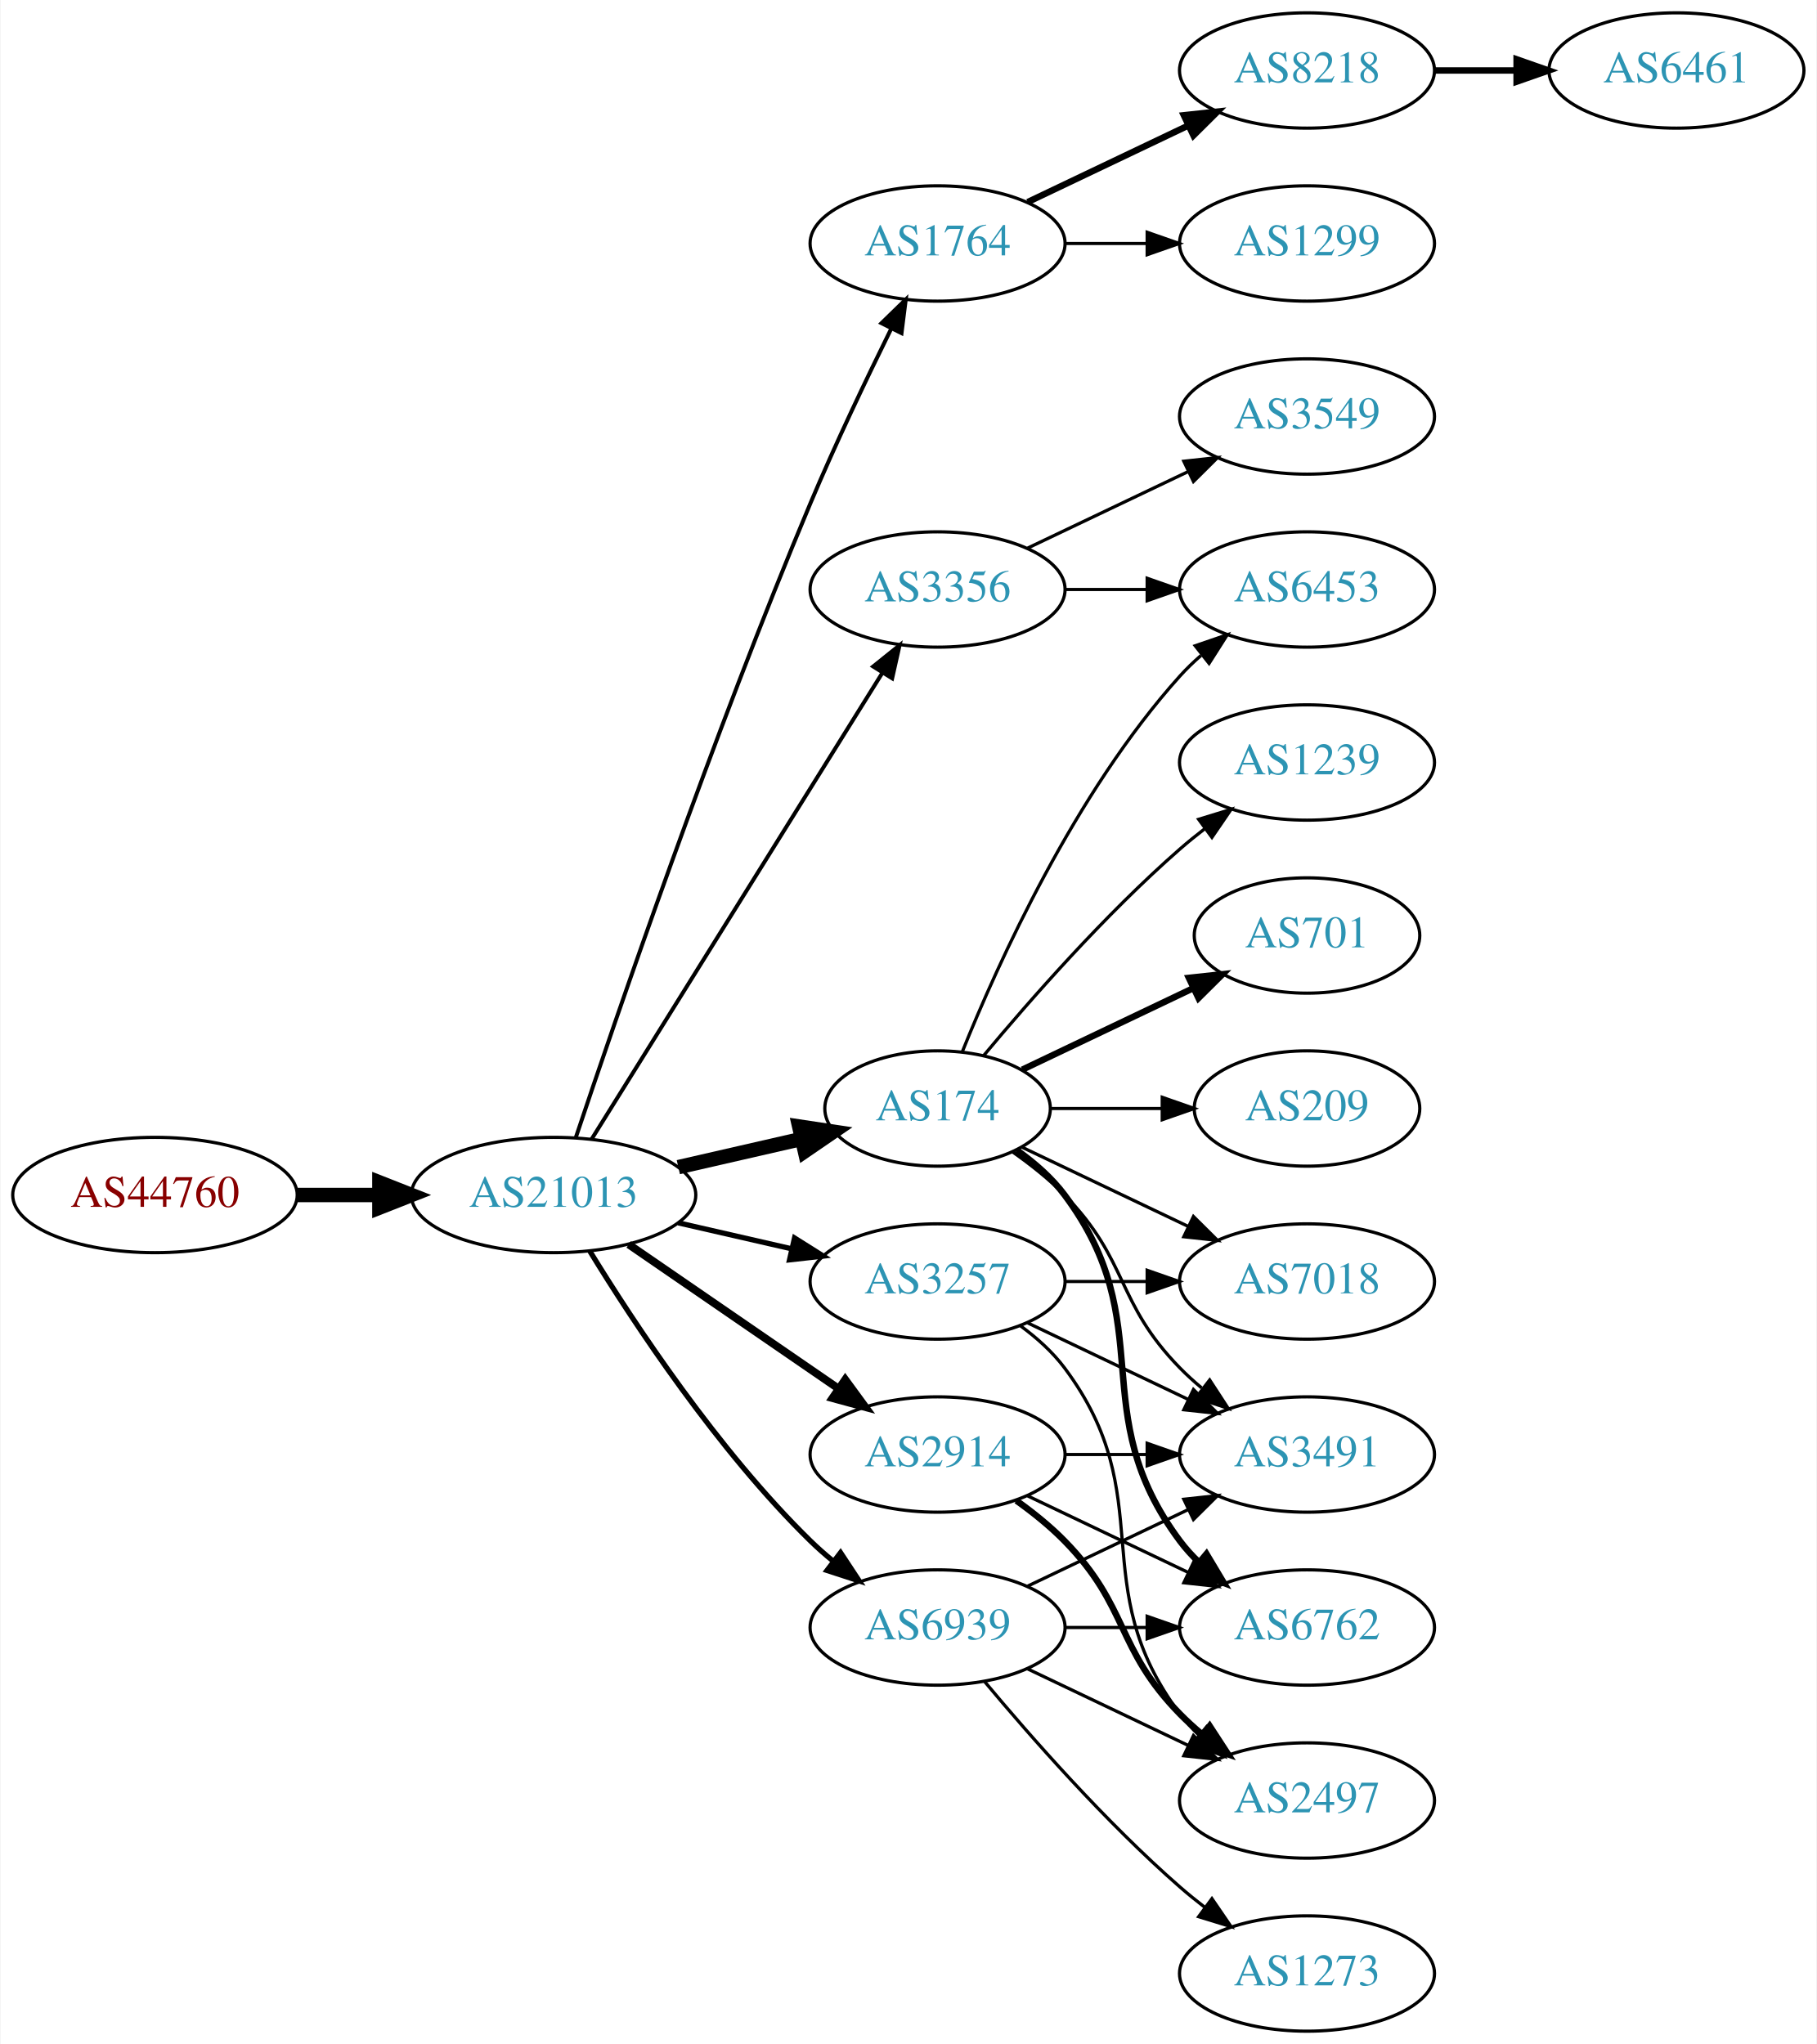
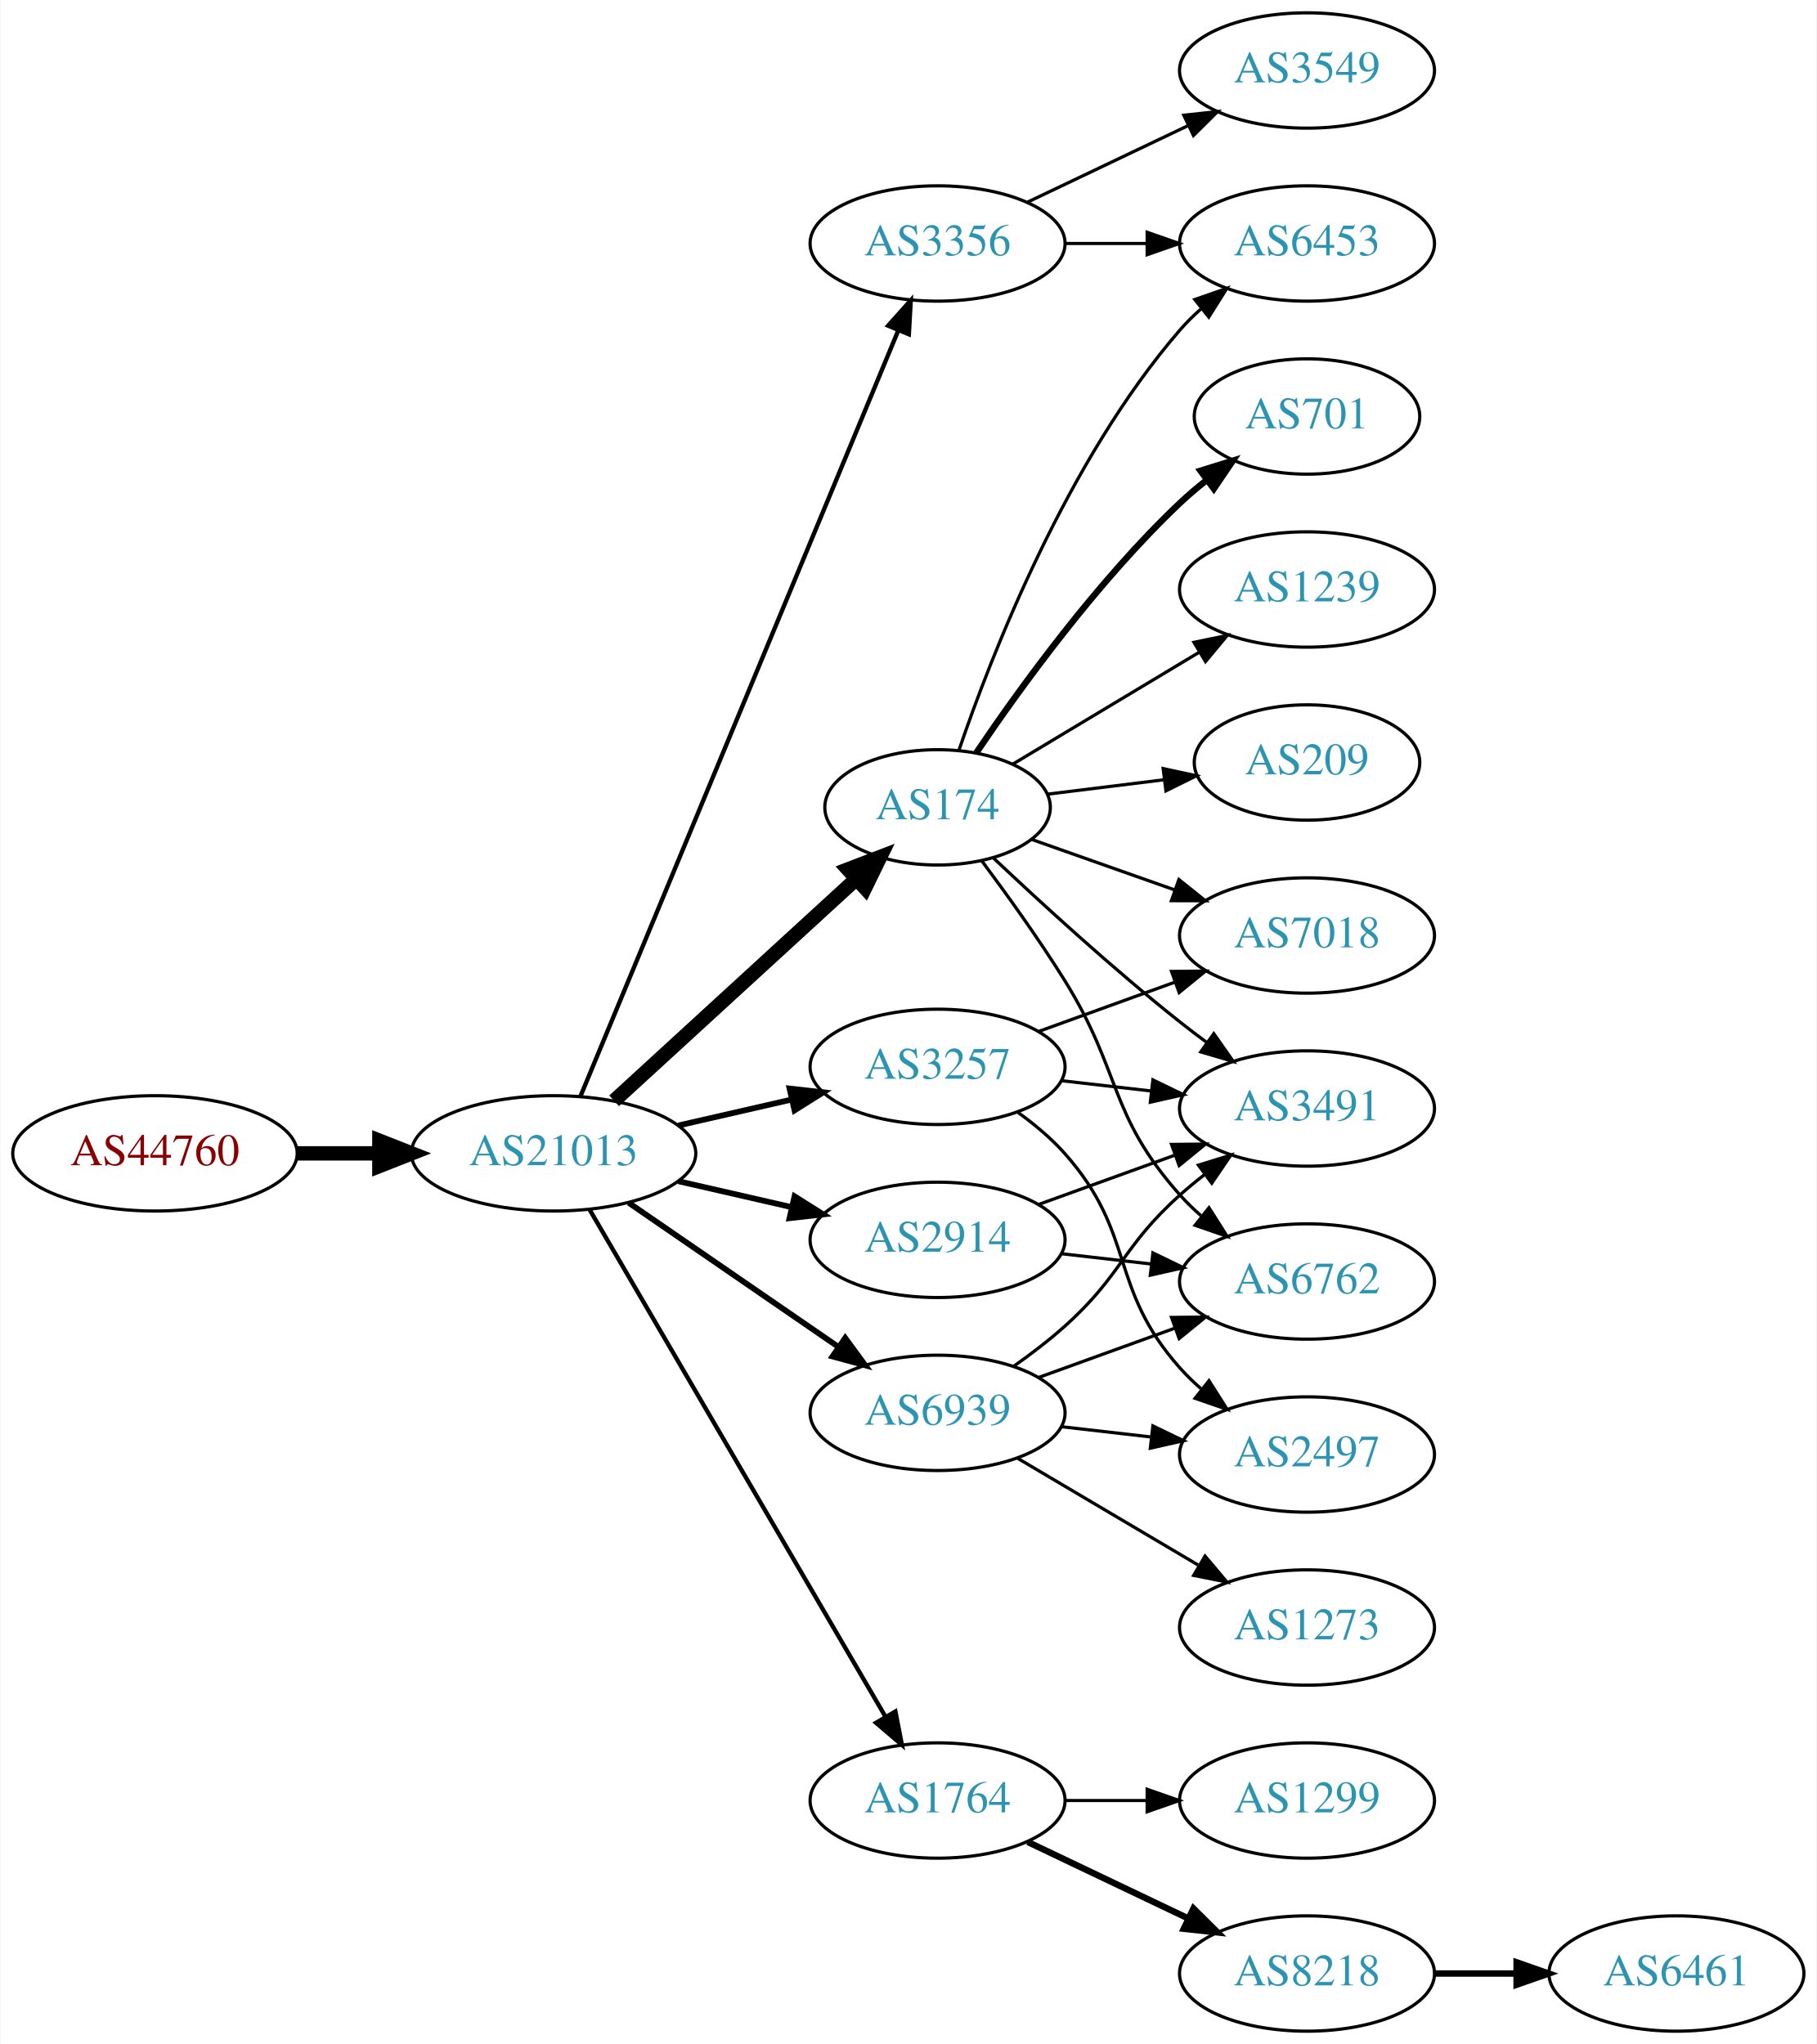
<svg xmlns="http://www.w3.org/2000/svg" xmlns:xlink="http://www.w3.org/1999/xlink" width="567pt" height="638pt" viewBox="0.00 0.00 566.66 638.00">
  <g id="graph0" class="graph" transform="scale(1 1) rotate(0) translate(4 634)">
    <polygon fill="white" stroke="none" points="-4,4 -4,-634 562.663,-634 562.663,4 -4,4" />
    <g id="node1" class="node">
      <g id="a_node1">
        <a xlink:href="/asn/44760" xlink:title="AS44760 ~ Skidata AG [AT]">
-           <ellipse fill="#ffffff" stroke="black" cx="44.196" cy="-261" rx="44.393" ry="18" />
-           <text text-anchor="middle" x="44.196" y="-257.3" font-family="Times,serif" font-size="14.00" fill="#880000">AS44760</text>
+           <ellipse fill="#ffffff" stroke="black" cx="44.196" cy="-274" rx="44.393" ry="18" />
+           <text text-anchor="middle" x="44.196" y="-270.3" font-family="Times,serif" font-size="14.00" fill="#880000">AS44760</text>
        </a>
      </g>
    </g>
    <g id="node2" class="node">
      <g id="a_node2">
        <a xlink:href="/asn/21013" xlink:title="AS21013 ~ Wels, AT [AT]">
-           <ellipse fill="#ffffff" stroke="black" cx="168.588" cy="-261" rx="44.393" ry="18" />
-           <text text-anchor="middle" x="168.588" y="-257.3" font-family="Times,serif" font-size="14.00" fill="#2c94b3">AS21013</text>
+           <ellipse fill="#ffffff" stroke="black" cx="168.588" cy="-274" rx="44.393" ry="18" />
+           <text text-anchor="middle" x="168.588" y="-270.3" font-family="Times,serif" font-size="14.00" fill="#2c94b3">AS21013</text>
        </a>
      </g>
    </g>
    <g id="edge1" class="edge">
-       <path fill="none" stroke="black" stroke-width="4.5" d="M88.692,-261C96.898,-261 105.569,-261 114.041,-261" />
-       <polygon fill="black" stroke="black" stroke-width="4.5" points="114.233,-264.938 124.233,-261 114.233,-257.063 114.233,-264.938" />
+       <path fill="none" stroke="black" stroke-width="4.5" d="M88.692,-274C96.898,-274 105.569,-274 114.041,-274" />
+       <polygon fill="black" stroke="black" stroke-width="4.5" points="114.233,-277.938 124.233,-274 114.233,-270.063 114.233,-277.938" />
    </g>
    <g id="node3" class="node">
      <g id="a_node3">
-         <a xlink:href="/asn/1764" xlink:title="AS1764 ~ NEXTLAYER-AS [AT]">
+         <a xlink:href="/asn/3356" xlink:title="AS3356 ~ Level 3 Parent, LLC [US]">
          <ellipse fill="#ffffff" stroke="black" cx="288.431" cy="-558" rx="39.794" ry="18" />
-           <text text-anchor="middle" x="288.431" y="-554.3" font-family="Times,serif" font-size="14.00" fill="#2c94b3">AS1764</text>
+           <text text-anchor="middle" x="288.431" y="-554.3" font-family="Times,serif" font-size="14.00" fill="#2c94b3">AS3356</text>
        </a>
      </g>
    </g>
    <g id="edge2" class="edge">
-       <path fill="none" stroke="black" stroke-width="1.227" d="M175.501,-278.857C187.974,-316.111 218.344,-404.659 248.784,-477 256.541,-495.434 266.235,-515.746 273.974,-531.419" />
-       <polygon fill="black" stroke="black" stroke-width="1.227" points="270.915,-533.127 278.505,-540.519 277.181,-530.007 270.915,-533.127" />
+       <path fill="none" stroke="black" stroke-width="1.35" d="M176.96,-291.765C196.924,-339.879 252.144,-472.96 276.1,-530.692" />
+       <polygon fill="black" stroke="black" stroke-width="1.35" points="272.997,-532.346 280.062,-540.241 279.462,-529.663 272.997,-532.346" />
    </g>
    <g id="node4" class="node">
      <g id="a_node4">
-         <a xlink:href="/asn/2914" xlink:title="AS2914 ~ NTT America, Inc. [US]">
-           <ellipse fill="#ffffff" stroke="black" cx="288.431" cy="-180" rx="39.794" ry="18" />
-           <text text-anchor="middle" x="288.431" y="-176.3" font-family="Times,serif" font-size="14.00" fill="#2c94b3">AS2914</text>
+         <a xlink:href="/asn/3257" xlink:title="AS3257 ~ GTT [DE]">
+           <ellipse fill="#ffffff" stroke="black" cx="288.431" cy="-301" rx="39.794" ry="18" />
+           <text text-anchor="middle" x="288.431" y="-297.3" font-family="Times,serif" font-size="14.00" fill="#2c94b3">AS3257</text>
        </a>
      </g>
    </g>
    <g id="edge3" class="edge">
-       <path fill="none" stroke="black" stroke-width="2.455" d="M192.031,-245.574C210.612,-232.802 237.173,-214.545 257.553,-200.537" />
-       <polygon fill="black" stroke="black" stroke-width="2.455" points="259.609,-203.371 265.867,-194.822 255.643,-197.602 259.609,-203.371" />
+       <path fill="none" stroke="black" stroke-width="1.8" d="M207.523,-282.692C218.764,-285.267 231.176,-288.111 242.799,-290.774" />
+       <polygon fill="black" stroke="black" stroke-width="1.8" points="242.232,-294.235 252.761,-293.057 243.795,-287.412 242.232,-294.235" />
    </g>
    <g id="node5" class="node">
      <g id="a_node5">
-         <a xlink:href="/asn/3356" xlink:title="AS3356 ~ Level 3 Parent, LLC [US]">
-           <ellipse fill="#ffffff" stroke="black" cx="288.431" cy="-450" rx="39.794" ry="18" />
-           <text text-anchor="middle" x="288.431" y="-446.3" font-family="Times,serif" font-size="14.00" fill="#2c94b3">AS3356</text>
+         <a xlink:href="/asn/1764" xlink:title="AS1764 ~ NEXTLAYER-AS [AT]">
+           <ellipse fill="#ffffff" stroke="black" cx="288.431" cy="-72" rx="39.794" ry="18" />
+           <text text-anchor="middle" x="288.431" y="-68.3" font-family="Times,serif" font-size="14.00" fill="#2c94b3">AS1764</text>
        </a>
      </g>
    </g>
    <g id="edge4" class="edge">
-       <path fill="none" stroke="black" stroke-width="1.227" d="M180.463,-278.442C201.247,-311.775 246.707,-384.686 271.136,-423.866" />
-       <polygon fill="black" stroke="black" stroke-width="1.227" points="268.321,-425.966 276.582,-432.6 274.261,-422.263 268.321,-425.966" />
+       <path fill="none" stroke="black" stroke-width="1.35" d="M179.84,-256.427C200.612,-220.821 247.76,-140.002 272.162,-98.173" />
+       <polygon fill="black" stroke="black" stroke-width="1.35" points="275.271,-99.79 277.287,-89.388 269.225,-96.262 275.271,-99.79" />
    </g>
    <g id="node6" class="node">
      <g id="a_node6">
-         <a xlink:href="/asn/3257" xlink:title="AS3257 ~ GTT [DE]">
-           <ellipse fill="#ffffff" stroke="black" cx="288.431" cy="-234" rx="39.794" ry="18" />
-           <text text-anchor="middle" x="288.431" y="-230.3" font-family="Times,serif" font-size="14.00" fill="#2c94b3">AS3257</text>
+         <a xlink:href="/asn/2914" xlink:title="AS2914 ~ NTT America, Inc. [US]">
+           <ellipse fill="#ffffff" stroke="black" cx="288.431" cy="-247" rx="39.794" ry="18" />
+           <text text-anchor="middle" x="288.431" y="-243.3" font-family="Times,serif" font-size="14.00" fill="#2c94b3">AS2914</text>
        </a>
      </g>
    </g>
    <g id="edge5" class="edge">
-       <path fill="none" stroke="black" stroke-width="1.636" d="M207.523,-252.308C218.764,-249.733 231.176,-246.889 242.799,-244.226" />
-       <polygon fill="black" stroke="black" stroke-width="1.636" points="243.795,-247.588 252.761,-241.943 242.232,-240.765 243.795,-247.588" />
+       <path fill="none" stroke="black" stroke-width="1.8" d="M207.523,-265.308C218.764,-262.733 231.176,-259.889 242.799,-257.226" />
+       <polygon fill="black" stroke="black" stroke-width="1.8" points="243.795,-260.588 252.761,-254.943 242.232,-253.765 243.795,-260.588" />
    </g>
    <g id="node7" class="node">
      <g id="a_node7">
        <a xlink:href="/asn/174" xlink:title="AS174 ~ Cogent Communications [US]">
-           <ellipse fill="#ffffff" stroke="black" cx="288.431" cy="-288" rx="35.194" ry="18" />
-           <text text-anchor="middle" x="288.431" y="-284.3" font-family="Times,serif" font-size="14.00" fill="#2c94b3">AS174</text>
+           <ellipse fill="#ffffff" stroke="black" cx="288.431" cy="-382" rx="35.194" ry="18" />
+           <text text-anchor="middle" x="288.431" y="-378.3" font-family="Times,serif" font-size="14.00" fill="#2c94b3">AS174</text>
        </a>
      </g>
    </g>
    <g id="edge6" class="edge">
-       <path fill="none" stroke="black" stroke-width="4.5" d="M207.523,-269.692C219.84,-272.514 233.565,-275.658 246.116,-278.534" />
-       <polygon fill="black" stroke="black" stroke-width="4.5" points="245.253,-282.376 255.88,-280.771 247.012,-274.7 245.253,-282.376" />
+       <path fill="none" stroke="black" stroke-width="4.5" d="M187.486,-290.403C207.645,-308.878 240.521,-339.009 263.024,-359.632" />
+       <polygon fill="black" stroke="black" stroke-width="4.5" points="260.481,-362.642 270.514,-366.496 265.802,-356.836 260.481,-362.642" />
    </g>
    <g id="node8" class="node">
      <g id="a_node8">
        <a xlink:href="/asn/6939" xlink:title="AS6939 ~ Hurricane Electric LLC [US]">
-           <ellipse fill="#ffffff" stroke="black" cx="288.431" cy="-126" rx="39.794" ry="18" />
-           <text text-anchor="middle" x="288.431" y="-122.3" font-family="Times,serif" font-size="14.00" fill="#2c94b3">AS6939</text>
+           <ellipse fill="#ffffff" stroke="black" cx="288.431" cy="-193" rx="39.794" ry="18" />
+           <text text-anchor="middle" x="288.431" y="-189.3" font-family="Times,serif" font-size="14.00" fill="#2c94b3">AS6939</text>
        </a>
      </g>
    </g>
    <g id="edge7" class="edge">
-       <path fill="none" stroke="black" stroke-width="1.636" d="M179.854,-243.56C193.662,-221.009 219.851,-181.278 248.784,-153 250.924,-150.908 253.242,-148.863 255.642,-146.894" />
-       <polygon fill="black" stroke="black" stroke-width="1.636" points="258.152,-149.382 263.983,-140.536 253.908,-143.815 258.152,-149.382" />
+       <path fill="none" stroke="black" stroke-width="1.8" d="M192.031,-258.574C210.612,-245.802 237.173,-227.545 257.553,-213.537" />
+       <polygon fill="black" stroke="black" stroke-width="1.8" points="259.609,-216.371 265.867,-207.822 255.643,-210.602 259.609,-216.371" />
    </g>
    <g id="node9" class="node">
      <g id="a_node9">
-         <a xlink:href="/asn/8218" xlink:title="AS8218 ~ legacy Neotelecoms [FR]">
+         <a xlink:href="/asn/3549" xlink:title="AS3549 ~ Level 3 Parent, LLC [US]">
          <ellipse fill="#ffffff" stroke="black" cx="403.724" cy="-612" rx="39.794" ry="18" />
-           <text text-anchor="middle" x="403.724" y="-608.3" font-family="Times,serif" font-size="14.00" fill="#2c94b3">AS8218</text>
+           <text text-anchor="middle" x="403.724" y="-608.3" font-family="Times,serif" font-size="14.00" fill="#2c94b3">AS3549</text>
        </a>
      </g>
    </g>
    <g id="edge8" class="edge">
-       <path fill="none" stroke="black" stroke-width="2" d="M316.567,-570.934C331.561,-578.081 350.382,-587.052 366.605,-594.785" />
-       <polygon fill="black" stroke="black" stroke-width="2" points="365.276,-598.028 375.809,-599.171 368.288,-591.709 365.276,-598.028" />
+       <path fill="none" stroke="black" d="M316.567,-570.934C331.561,-578.081 350.382,-587.052 366.605,-594.785" />
+       <polygon fill="black" stroke="black" points="365.276,-598.028 375.809,-599.171 368.288,-591.709 365.276,-598.028" />
    </g>
    <g id="node10" class="node">
      <g id="a_node10">
-         <a xlink:href="/asn/1299" xlink:title="AS1299 ~ Telia Carrier [EU]">
+         <a xlink:href="/asn/6453" xlink:title="AS6453 ~ TATA COMMUNICATIONS (AMERICA) INC [US]">
          <ellipse fill="#ffffff" stroke="black" cx="403.724" cy="-558" rx="39.794" ry="18" />
-           <text text-anchor="middle" x="403.724" y="-554.3" font-family="Times,serif" font-size="14.00" fill="#2c94b3">AS1299</text>
+           <text text-anchor="middle" x="403.724" y="-554.3" font-family="Times,serif" font-size="14.00" fill="#2c94b3">AS6453</text>
        </a>
      </g>
    </g>
    <g id="edge9" class="edge">
      <path fill="none" stroke="black" d="M328.103,-558C336.306,-558 345.07,-558 353.602,-558" />
      <polygon fill="black" stroke="black" points="353.841,-561.5 363.841,-558 353.841,-554.5 353.841,-561.5" />
    </g>
-     <g id="node16" class="node">
-       <g id="a_node16">
-         <a xlink:href="/asn/6762" xlink:title="AS6762 ~ TELECOM ITALIA SPARKLE S.p.A. [IT]">
-           <ellipse fill="#ffffff" stroke="black" cx="403.724" cy="-126" rx="39.794" ry="18" />
-           <text text-anchor="middle" x="403.724" y="-122.3" font-family="Times,serif" font-size="14.00" fill="#2c94b3">AS6762</text>
-         </a>
-       </g>
-     </g>
-     <g id="edge22" class="edge">
-       <path fill="none" stroke="black" d="M316.567,-167.066C331.561,-159.919 350.382,-150.948 366.605,-143.215" />
-       <polygon fill="black" stroke="black" points="368.288,-146.291 375.809,-138.829 365.276,-139.972 368.288,-146.291" />
+     <g id="node13" class="node">
+       <g id="a_node13">
+         <a xlink:href="/asn/2497" xlink:title="AS2497 ~ Internet Initiative Japan Inc. [JP]">
+           <ellipse fill="#ffffff" stroke="black" cx="403.724" cy="-180" rx="39.794" ry="18" />
+           <text text-anchor="middle" x="403.724" y="-176.3" font-family="Times,serif" font-size="14.00" fill="#2c94b3">AS2497</text>
+         </a>
+       </g>
+     </g>
+     <g id="edge12" class="edge">
+       <path fill="none" stroke="black" d="M313.346,-286.91C318.589,-283.14 323.834,-278.77 328.077,-274 350.545,-248.743 341.61,-232.257 364.077,-207 366.066,-204.764 368.275,-202.616 370.601,-200.577" />
+       <polygon fill="black" stroke="black" points="373.133,-203.036 378.808,-194.09 368.793,-197.545 373.133,-203.036" />
+     </g>
+     <g id="node14" class="node">
+       <g id="a_node14">
+         <a xlink:href="/asn/7018" xlink:title="AS7018 ~ AT&amp;T Services, Inc. [US]">
+           <ellipse fill="#ffffff" stroke="black" cx="403.724" cy="-342" rx="39.794" ry="18" />
+           <text text-anchor="middle" x="403.724" y="-338.3" font-family="Times,serif" font-size="14.00" fill="#2c94b3">AS7018</text>
+         </a>
+       </g>
+     </g>
+     <g id="edge13" class="edge">
+       <path fill="none" stroke="black" d="M320.09,-312.095C333.062,-316.79 348.355,-322.324 362.236,-327.348" />
+       <polygon fill="black" stroke="black" points="361.446,-330.784 372.041,-330.896 363.828,-324.202 361.446,-330.784" />
+     </g>
+     <g id="node15" class="node">
+       <g id="a_node15">
+         <a xlink:href="/asn/3491" xlink:title="AS3491 ~ PCCW Global, Inc. [US]">
+           <ellipse fill="#ffffff" stroke="black" cx="403.724" cy="-288" rx="39.794" ry="18" />
+           <text text-anchor="middle" x="403.724" y="-284.3" font-family="Times,serif" font-size="14.00" fill="#2c94b3">AS3491</text>
+         </a>
+       </g>
+     </g>
+     <g id="edge14" class="edge">
+       <path fill="none" stroke="black" d="M327.156,-296.671C336.137,-295.641 345.836,-294.528 355.193,-293.454" />
+       <polygon fill="black" stroke="black" points="355.628,-296.927 365.164,-292.31 354.83,-289.973 355.628,-296.927" />
+     </g>
+     <g id="node11" class="node">
+       <g id="a_node11">
+         <a xlink:href="/asn/1299" xlink:title="AS1299 ~ Telia Carrier [EU]">
+           <ellipse fill="#ffffff" stroke="black" cx="403.724" cy="-72" rx="39.794" ry="18" />
+           <text text-anchor="middle" x="403.724" y="-68.3" font-family="Times,serif" font-size="14.00" fill="#2c94b3">AS1299</text>
+         </a>
+       </g>
+     </g>
+     <g id="edge10" class="edge">
+       <path fill="none" stroke="black" d="M328.103,-72C336.306,-72 345.07,-72 353.602,-72" />
+       <polygon fill="black" stroke="black" points="353.841,-75.5 363.841,-72 353.841,-68.5 353.841,-75.5" />
+     </g>
+     <g id="node12" class="node">
+       <g id="a_node12">
+         <a xlink:href="/asn/8218" xlink:title="AS8218 ~ legacy Neotelecoms [FR]">
+           <ellipse fill="#ffffff" stroke="black" cx="403.724" cy="-18" rx="39.794" ry="18" />
+           <text text-anchor="middle" x="403.724" y="-14.3" font-family="Times,serif" font-size="14.00" fill="#2c94b3">AS8218</text>
+         </a>
+       </g>
+     </g>
+     <g id="edge11" class="edge">
+       <path fill="none" stroke="black" stroke-width="2" d="M316.567,-59.066C331.561,-51.919 350.382,-42.948 366.605,-35.215" />
+       <polygon fill="black" stroke="black" stroke-width="2" points="368.288,-38.291 375.809,-30.829 365.276,-31.972 368.288,-38.291" />
+     </g>
+     <g id="edge17" class="edge">
+       <path fill="none" stroke="black" d="M320.09,-258.095C333.062,-262.79 348.355,-268.324 362.236,-273.348" />
+       <polygon fill="black" stroke="black" points="361.446,-276.784 372.041,-276.896 363.828,-270.202 361.446,-276.784" />
    </g>
    <g id="node17" class="node">
      <g id="a_node17">
-         <a xlink:href="/asn/3491" xlink:title="AS3491 ~ PCCW Global, Inc. [US]">
-           <ellipse fill="#ffffff" stroke="black" cx="403.724" cy="-180" rx="39.794" ry="18" />
-           <text text-anchor="middle" x="403.724" y="-176.3" font-family="Times,serif" font-size="14.00" fill="#2c94b3">AS3491</text>
-         </a>
-       </g>
+         <a xlink:href="/asn/6762" xlink:title="AS6762 ~ TELECOM ITALIA SPARKLE S.p.A. [IT]">
+           <ellipse fill="#ffffff" stroke="black" cx="403.724" cy="-234" rx="39.794" ry="18" />
+           <text text-anchor="middle" x="403.724" y="-230.3" font-family="Times,serif" font-size="14.00" fill="#2c94b3">AS6762</text>
+         </a>
+       </g>
+     </g>
+     <g id="edge16" class="edge">
+       <path fill="none" stroke="black" d="M327.156,-242.671C336.137,-241.641 345.836,-240.528 355.193,-239.454" />
+       <polygon fill="black" stroke="black" points="355.628,-242.927 365.164,-238.31 354.83,-235.973 355.628,-242.927" />
+     </g>
+     <g id="edge22" class="edge">
+       <path fill="none" stroke="black" d="M295.066,-399.717C305.176,-429.429 328.699,-490.065 364.077,-531 366.034,-533.264 368.22,-535.432 370.53,-537.486" />
+       <polygon fill="black" stroke="black" points="368.706,-540.507 378.709,-543.998 373.066,-535.031 368.706,-540.507" />
+     </g>
+     <g id="edge23" class="edge">
+       <path fill="none" stroke="black" d="M317.727,-372.009C331.276,-367.226 347.739,-361.413 362.555,-356.182" />
+       <polygon fill="black" stroke="black" points="363.742,-359.475 372.007,-352.845 361.412,-352.874 363.742,-359.475" />
    </g>
    <g id="edge21" class="edge">
-       <path fill="none" stroke="black" d="M328.103,-180C336.306,-180 345.07,-180 353.602,-180" />
-       <polygon fill="black" stroke="black" points="353.841,-183.5 363.841,-180 353.841,-176.5 353.841,-183.5" />
+       <path fill="none" stroke="black" d="M305.822,-366.231C320.618,-352.256 343.204,-331.559 364.077,-315 366.788,-312.849 369.658,-310.672 372.56,-308.537" />
+       <polygon fill="black" stroke="black" points="374.635,-311.356 380.72,-302.683 370.554,-305.669 374.635,-311.356" />
+     </g>
+     <g id="edge20" class="edge">
+       <path fill="none" stroke="black" d="M302.185,-365.357C310.008,-354.87 320.031,-340.917 328.077,-328 345.951,-299.308 341.61,-286.257 364.077,-261 366.066,-258.764 368.275,-256.616 370.601,-254.577" />
+       <polygon fill="black" stroke="black" points="373.133,-257.036 378.808,-248.09 368.793,-251.545 373.133,-257.036" />
+     </g>
+     <g id="node18" class="node">
+       <g id="a_node18">
+         <a xlink:href="/asn/701" xlink:title="AS701 ~ UUNET [US]">
+           <ellipse fill="#ffffff" stroke="black" cx="403.724" cy="-504" rx="35.194" ry="18" />
+           <text text-anchor="middle" x="403.724" y="-500.3" font-family="Times,serif" font-size="14.00" fill="#2c94b3">AS701</text>
+         </a>
+       </g>
+     </g>
+     <g id="edge18" class="edge">
+       <path fill="none" stroke="black" stroke-width="2" d="M300.509,-399.021C314.037,-419.047 338.317,-452.648 364.077,-477 366.653,-479.435 369.464,-481.819 372.356,-484.1" />
+       <polygon fill="black" stroke="black" stroke-width="2" points="370.478,-487.065 380.595,-490.209 374.647,-481.442 370.478,-487.065" />
+     </g>
+     <g id="node19" class="node">
+       <g id="a_node19">
+         <a xlink:href="/asn/1239" xlink:title="AS1239 ~ Sprint [US]">
+           <ellipse fill="#ffffff" stroke="black" cx="403.724" cy="-450" rx="39.794" ry="18" />
+           <text text-anchor="middle" x="403.724" y="-446.3" font-family="Times,serif" font-size="14.00" fill="#2c94b3">AS1239</text>
+         </a>
+       </g>
+     </g>
+     <g id="edge19" class="edge">
+       <path fill="none" stroke="black" d="M311.814,-395.435C328.439,-405.413 351.372,-419.178 370.045,-430.386" />
+       <polygon fill="black" stroke="black" points="368.447,-433.509 378.823,-435.654 372.05,-427.507 368.447,-433.509" />
    </g>
    <g id="node20" class="node">
      <g id="a_node20">
-         <a xlink:href="/asn/2497" xlink:title="AS2497 ~ Internet Initiative Japan Inc. [JP]">
-           <ellipse fill="#ffffff" stroke="black" cx="403.724" cy="-72" rx="39.794" ry="18" />
-           <text text-anchor="middle" x="403.724" y="-68.3" font-family="Times,serif" font-size="14.00" fill="#2c94b3">AS2497</text>
-         </a>
-       </g>
-     </g>
-     <g id="edge20" class="edge">
-       <path fill="none" stroke="black" stroke-width="2" d="M313.025,-165.611C318.281,-161.852 323.613,-157.563 328.077,-153 348.25,-132.383 343.905,-119.617 364.077,-99 366.17,-96.861 368.453,-94.782 370.83,-92.79" />
-       <polygon fill="black" stroke="black" stroke-width="2" points="373.349,-95.268 379.13,-86.389 369.074,-89.725 373.349,-95.268" />
-     </g>
-     <g id="node12" class="node">
-       <g id="a_node12">
-         <a xlink:href="/asn/3549" xlink:title="AS3549 ~ Level 3 Parent, LLC [US]">
-           <ellipse fill="#ffffff" stroke="black" cx="403.724" cy="-504" rx="39.794" ry="18" />
-           <text text-anchor="middle" x="403.724" y="-500.3" font-family="Times,serif" font-size="14.00" fill="#2c94b3">AS3549</text>
-         </a>
-       </g>
-     </g>
-     <g id="edge11" class="edge">
-       <path fill="none" stroke="black" d="M316.567,-462.934C331.561,-470.081 350.382,-479.052 366.605,-486.785" />
-       <polygon fill="black" stroke="black" points="365.276,-490.028 375.809,-491.171 368.288,-483.709 365.276,-490.028" />
-     </g>
-     <g id="node13" class="node">
-       <g id="a_node13">
-         <a xlink:href="/asn/6453" xlink:title="AS6453 ~ TATA COMMUNICATIONS (AMERICA) INC [US]">
-           <ellipse fill="#ffffff" stroke="black" cx="403.724" cy="-450" rx="39.794" ry="18" />
-           <text text-anchor="middle" x="403.724" y="-446.3" font-family="Times,serif" font-size="14.00" fill="#2c94b3">AS6453</text>
-         </a>
-       </g>
-     </g>
-     <g id="edge12" class="edge">
-       <path fill="none" stroke="black" d="M328.103,-450C336.306,-450 345.07,-450 353.602,-450" />
-       <polygon fill="black" stroke="black" points="353.841,-453.5 363.841,-450 353.841,-446.5 353.841,-453.5" />
-     </g>
-     <g id="edge23" class="edge">
-       <path fill="none" stroke="black" d="M316.567,-221.066C331.561,-213.919 350.382,-204.948 366.605,-197.215" />
-       <polygon fill="black" stroke="black" points="368.288,-200.291 375.809,-192.829 365.276,-193.972 368.288,-200.291" />
-     </g>
-     <g id="node18" class="node">
-       <g id="a_node18">
-         <a xlink:href="/asn/7018" xlink:title="AS7018 ~ AT&amp;T Services, Inc. [US]">
-           <ellipse fill="#ffffff" stroke="black" cx="403.724" cy="-234" rx="39.794" ry="18" />
-           <text text-anchor="middle" x="403.724" y="-230.3" font-family="Times,serif" font-size="14.00" fill="#2c94b3">AS7018</text>
-         </a>
-       </g>
-     </g>
-     <g id="edge25" class="edge">
-       <path fill="none" stroke="black" d="M328.103,-234C336.306,-234 345.07,-234 353.602,-234" />
-       <polygon fill="black" stroke="black" points="353.841,-237.5 363.841,-234 353.841,-230.5 353.841,-237.5" />
+         <a xlink:href="/asn/209" xlink:title="AS209 ~ CenturyLink Communications, LLC [US]">
+           <ellipse fill="#ffffff" stroke="black" cx="403.724" cy="-396" rx="35.194" ry="18" />
+           <text text-anchor="middle" x="403.724" y="-392.3" font-family="Times,serif" font-size="14.00" fill="#2c94b3">AS209</text>
+         </a>
+       </g>
    </g>
    <g id="edge24" class="edge">
-       <path fill="none" stroke="black" d="M314.362,-220.118C319.438,-216.389 324.356,-211.984 328.077,-207 358.349,-166.458 333.806,-139.542 364.077,-99 365.822,-96.664 367.829,-94.455 369.992,-92.383" />
-       <polygon fill="black" stroke="black" points="372.352,-94.973 377.793,-85.882 367.87,-89.595 372.352,-94.973" />
-     </g>
-     <g id="edge18" class="edge">
-       <path fill="none" stroke="black" d="M296.179,-305.787C307.23,-333.243 331.283,-386.578 364.077,-423 366.08,-425.224 368.298,-427.363 370.631,-429.397" />
-       <polygon fill="black" stroke="black" points="368.829,-432.433 378.85,-435.873 373.161,-426.935 368.829,-432.433" />
-     </g>
-     <g id="node14" class="node">
-       <g id="a_node14">
-         <a xlink:href="/asn/1239" xlink:title="AS1239 ~ Sprint [US]">
-           <ellipse fill="#ffffff" stroke="black" cx="403.724" cy="-396" rx="39.794" ry="18" />
-           <text text-anchor="middle" x="403.724" y="-392.3" font-family="Times,serif" font-size="14.00" fill="#2c94b3">AS1239</text>
-         </a>
-       </g>
-     </g>
-     <g id="edge13" class="edge">
-       <path fill="none" stroke="black" d="M302.796,-304.499C317.051,-321.596 340.746,-348.619 364.077,-369 366.543,-371.154 369.182,-373.294 371.879,-375.372" />
-       <polygon fill="black" stroke="black" points="369.904,-378.264 380.033,-381.37 374.052,-372.625 369.904,-378.264" />
-     </g>
-     <g id="node15" class="node">
-       <g id="a_node15">
-         <a xlink:href="/asn/701" xlink:title="AS701 ~ UUNET [US]">
-           <ellipse fill="#ffffff" stroke="black" cx="403.724" cy="-342" rx="35.194" ry="18" />
-           <text text-anchor="middle" x="403.724" y="-338.3" font-family="Times,serif" font-size="14.00" fill="#2c94b3">AS701</text>
-         </a>
-       </g>
-     </g>
-     <g id="edge14" class="edge">
-       <path fill="none" stroke="black" stroke-width="2" d="M314.856,-300.119C330.599,-307.622 351.021,-317.356 368.214,-325.551" />
-       <polygon fill="black" stroke="black" stroke-width="2" points="366.85,-328.779 377.383,-329.922 369.862,-322.46 366.85,-328.779" />
-     </g>
-     <g id="edge15" class="edge">
-       <path fill="none" stroke="black" stroke-width="2" d="M313.157,-274.989C318.654,-271.081 324.062,-266.378 328.077,-261 358.349,-220.458 333.806,-193.542 364.077,-153 365.822,-150.664 367.829,-148.455 369.992,-146.383" />
-       <polygon fill="black" stroke="black" stroke-width="2" points="372.352,-148.973 377.793,-139.882 367.87,-143.595 372.352,-148.973" />
-     </g>
-     <g id="edge16" class="edge">
-       <path fill="none" stroke="black" d="M311.814,-274.468C317.455,-270.51 323.269,-265.914 328.077,-261 348.25,-240.383 343.905,-227.617 364.077,-207 366.17,-204.861 368.453,-202.782 370.83,-200.79" />
-       <polygon fill="black" stroke="black" points="373.349,-203.268 379.13,-194.389 369.074,-197.725 373.349,-203.268" />
-     </g>
-     <g id="edge17" class="edge">
-       <path fill="none" stroke="black" d="M314.856,-275.881C330.159,-268.587 349.882,-259.186 366.764,-251.14" />
-       <polygon fill="black" stroke="black" points="368.283,-254.293 375.804,-246.831 365.271,-247.974 368.283,-254.293" />
-     </g>
-     <g id="node19" class="node">
-       <g id="a_node19">
-         <a xlink:href="/asn/209" xlink:title="AS209 ~ CenturyLink Communications, LLC [US]">
-           <ellipse fill="#ffffff" stroke="black" cx="403.724" cy="-288" rx="35.194" ry="18" />
-           <text text-anchor="middle" x="403.724" y="-284.3" font-family="Times,serif" font-size="14.00" fill="#2c94b3">AS209</text>
-         </a>
-       </g>
-     </g>
-     <g id="edge19" class="edge">
-       <path fill="none" stroke="black" d="M323.73,-288C334.6,-288 346.778,-288 358.255,-288" />
-       <polygon fill="black" stroke="black" points="358.541,-291.5 368.541,-288 358.541,-284.5 358.541,-291.5" />
+       <path fill="none" stroke="black" d="M322.81,-386.125C334.118,-387.522 346.923,-389.105 358.918,-390.587" />
+       <polygon fill="black" stroke="black" points="358.838,-394.103 369.192,-391.856 359.697,-387.156 358.838,-394.103" />
+     </g>
+     <g id="edge26" class="edge">
+       <path fill="none" stroke="black" d="M327.156,-188.671C336.137,-187.641 345.836,-186.528 355.193,-185.454" />
+       <polygon fill="black" stroke="black" points="355.628,-188.927 365.164,-184.31 354.83,-181.973 355.628,-188.927" />
    </g>
    <g id="edge28" class="edge">
-       <path fill="none" stroke="black" d="M328.103,-126C336.306,-126 345.07,-126 353.602,-126" />
-       <polygon fill="black" stroke="black" points="353.841,-129.5 363.841,-126 353.841,-122.5 353.841,-129.5" />
-     </g>
-     <g id="edge26" class="edge">
-       <path fill="none" stroke="black" d="M316.567,-138.934C331.561,-146.081 350.382,-155.052 366.605,-162.785" />
-       <polygon fill="black" stroke="black" points="365.276,-166.028 375.809,-167.171 368.288,-159.709 365.276,-166.028" />
+       <path fill="none" stroke="black" d="M312.195,-207.546C317.594,-211.359 323.198,-215.633 328.077,-220 346.147,-236.172 346.007,-244.828 364.077,-261 366.517,-263.183 369.138,-265.344 371.823,-267.435" />
+       <polygon fill="black" stroke="black" points="369.838,-270.32 379.959,-273.454 374.002,-264.693 369.838,-270.32" />
    </g>
    <g id="edge27" class="edge">
-       <path fill="none" stroke="black" d="M316.567,-113.066C331.561,-105.919 350.382,-96.948 366.605,-89.215" />
-       <polygon fill="black" stroke="black" points="368.288,-92.291 375.809,-84.829 365.276,-85.972 368.288,-92.291" />
+       <path fill="none" stroke="black" d="M320.09,-204.095C333.062,-208.79 348.355,-214.324 362.236,-219.348" />
+       <polygon fill="black" stroke="black" points="361.446,-222.784 372.041,-222.896 363.828,-216.202 361.446,-222.784" />
    </g>
    <g id="node21" class="node">
      <g id="a_node21">
        <a xlink:href="/asn/1273" xlink:title="AS1273 ~ Vodafone Group PLC [EU]">
-           <ellipse fill="#ffffff" stroke="black" cx="403.724" cy="-18" rx="39.794" ry="18" />
-           <text text-anchor="middle" x="403.724" y="-14.3" font-family="Times,serif" font-size="14.00" fill="#2c94b3">AS1273</text>
-         </a>
-       </g>
-     </g>
-     <g id="edge29" class="edge">
-       <path fill="none" stroke="black" d="M303.061,-109.183C317.343,-92.071 340.89,-65.255 364.077,-45 366.543,-42.846 369.182,-40.706 371.879,-38.628" />
-       <polygon fill="black" stroke="black" points="374.052,-41.375 380.033,-32.63 369.904,-35.736 374.052,-41.375" />
-     </g>
-     <g id="node11" class="node">
-       <g id="a_node11">
+           <ellipse fill="#ffffff" stroke="black" cx="403.724" cy="-126" rx="39.794" ry="18" />
+           <text text-anchor="middle" x="403.724" y="-122.3" font-family="Times,serif" font-size="14.00" fill="#2c94b3">AS1273</text>
+         </a>
+       </g>
+     </g>
+     <g id="edge25" class="edge">
+       <path fill="none" stroke="black" d="M313.457,-178.791C329.83,-169.109 351.717,-156.165 369.721,-145.518" />
+       <polygon fill="black" stroke="black" points="371.906,-148.292 378.732,-140.188 368.343,-142.266 371.906,-148.292" />
+     </g>
+     <g id="node16" class="node">
+       <g id="a_node16">
        <a xlink:href="/asn/6461" xlink:title="AS6461 ~ Zayo Bandwidth [US]">
-           <ellipse fill="#ffffff" stroke="black" cx="519.017" cy="-612" rx="39.794" ry="18" />
-           <text text-anchor="middle" x="519.017" y="-608.3" font-family="Times,serif" font-size="14.00" fill="#2c94b3">AS6461</text>
-         </a>
-       </g>
-     </g>
-     <g id="edge10" class="edge">
-       <path fill="none" stroke="black" stroke-width="2" d="M443.396,-612C451.599,-612 460.363,-612 468.895,-612" />
-       <polygon fill="black" stroke="black" stroke-width="2" points="469.134,-615.5 479.134,-612 469.134,-608.5 469.134,-615.5" />
+           <ellipse fill="#ffffff" stroke="black" cx="519.017" cy="-18" rx="39.794" ry="18" />
+           <text text-anchor="middle" x="519.017" y="-14.3" font-family="Times,serif" font-size="14.00" fill="#2c94b3">AS6461</text>
+         </a>
+       </g>
+     </g>
+     <g id="edge15" class="edge">
+       <path fill="none" stroke="black" stroke-width="2" d="M443.396,-18C451.599,-18 460.363,-18 468.895,-18" />
+       <polygon fill="black" stroke="black" stroke-width="2" points="469.134,-21.5 479.134,-18 469.134,-14.5 469.134,-21.5" />
    </g>
  </g>
</svg>
